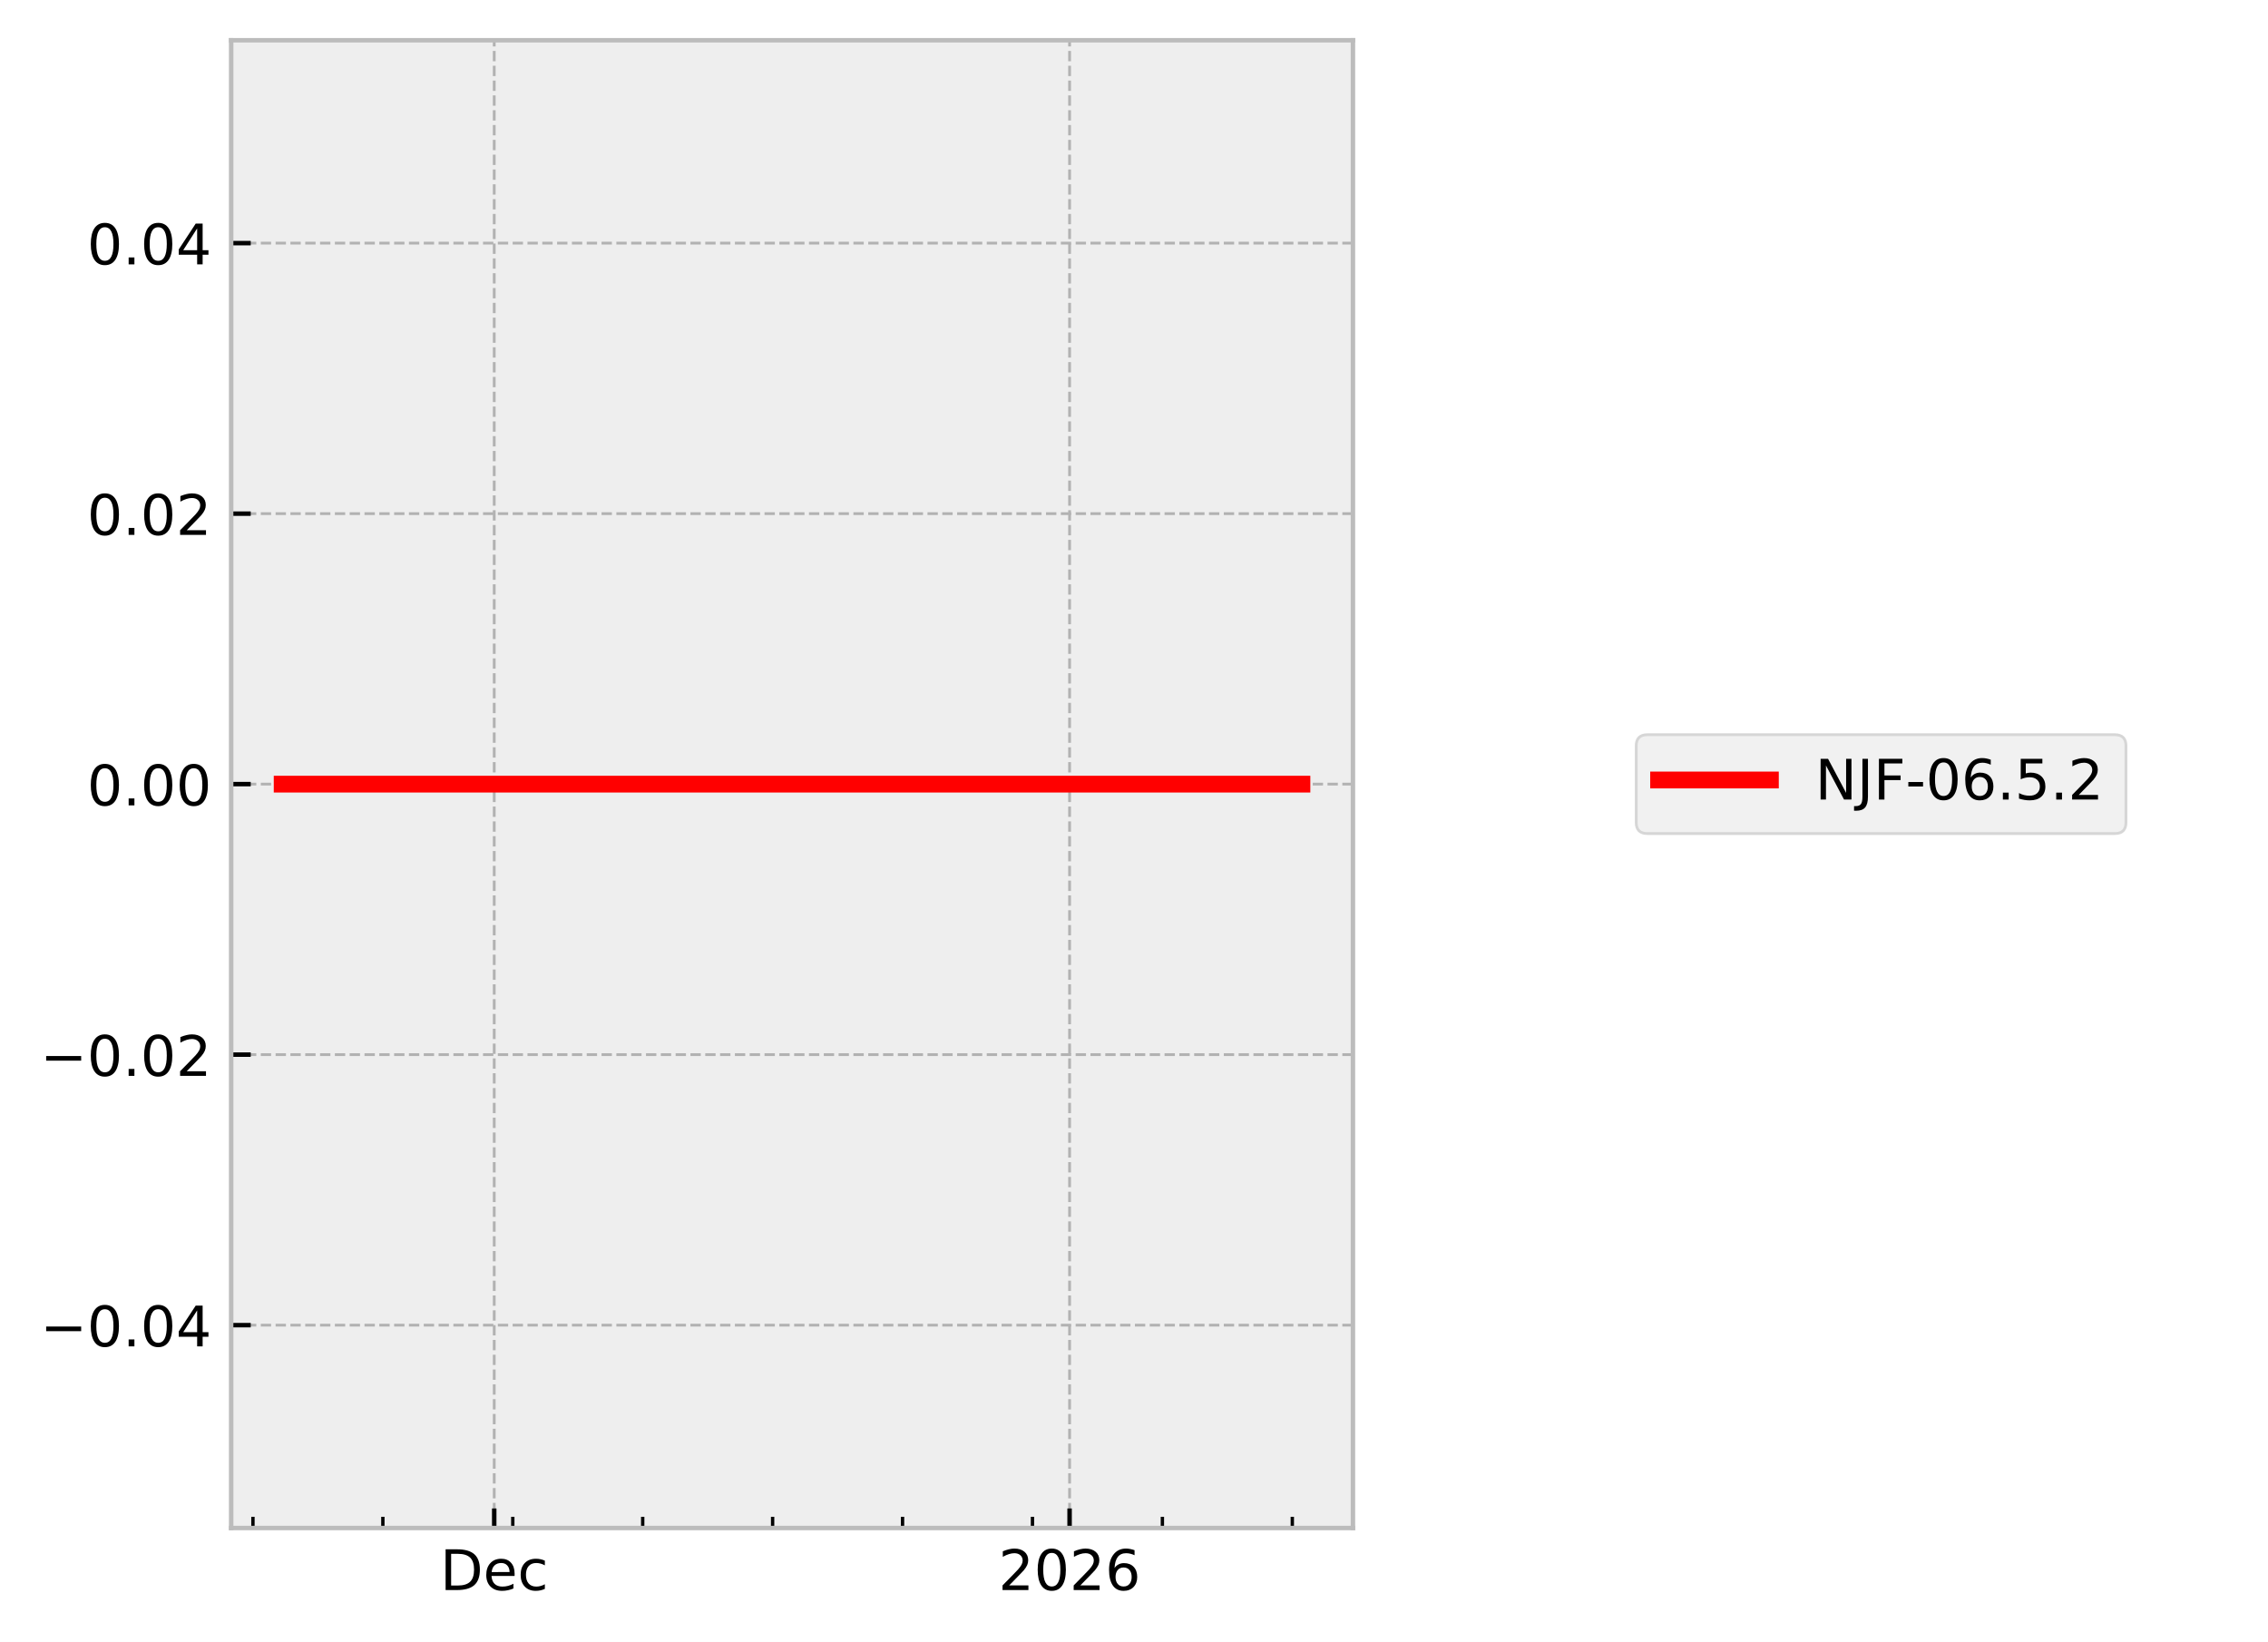
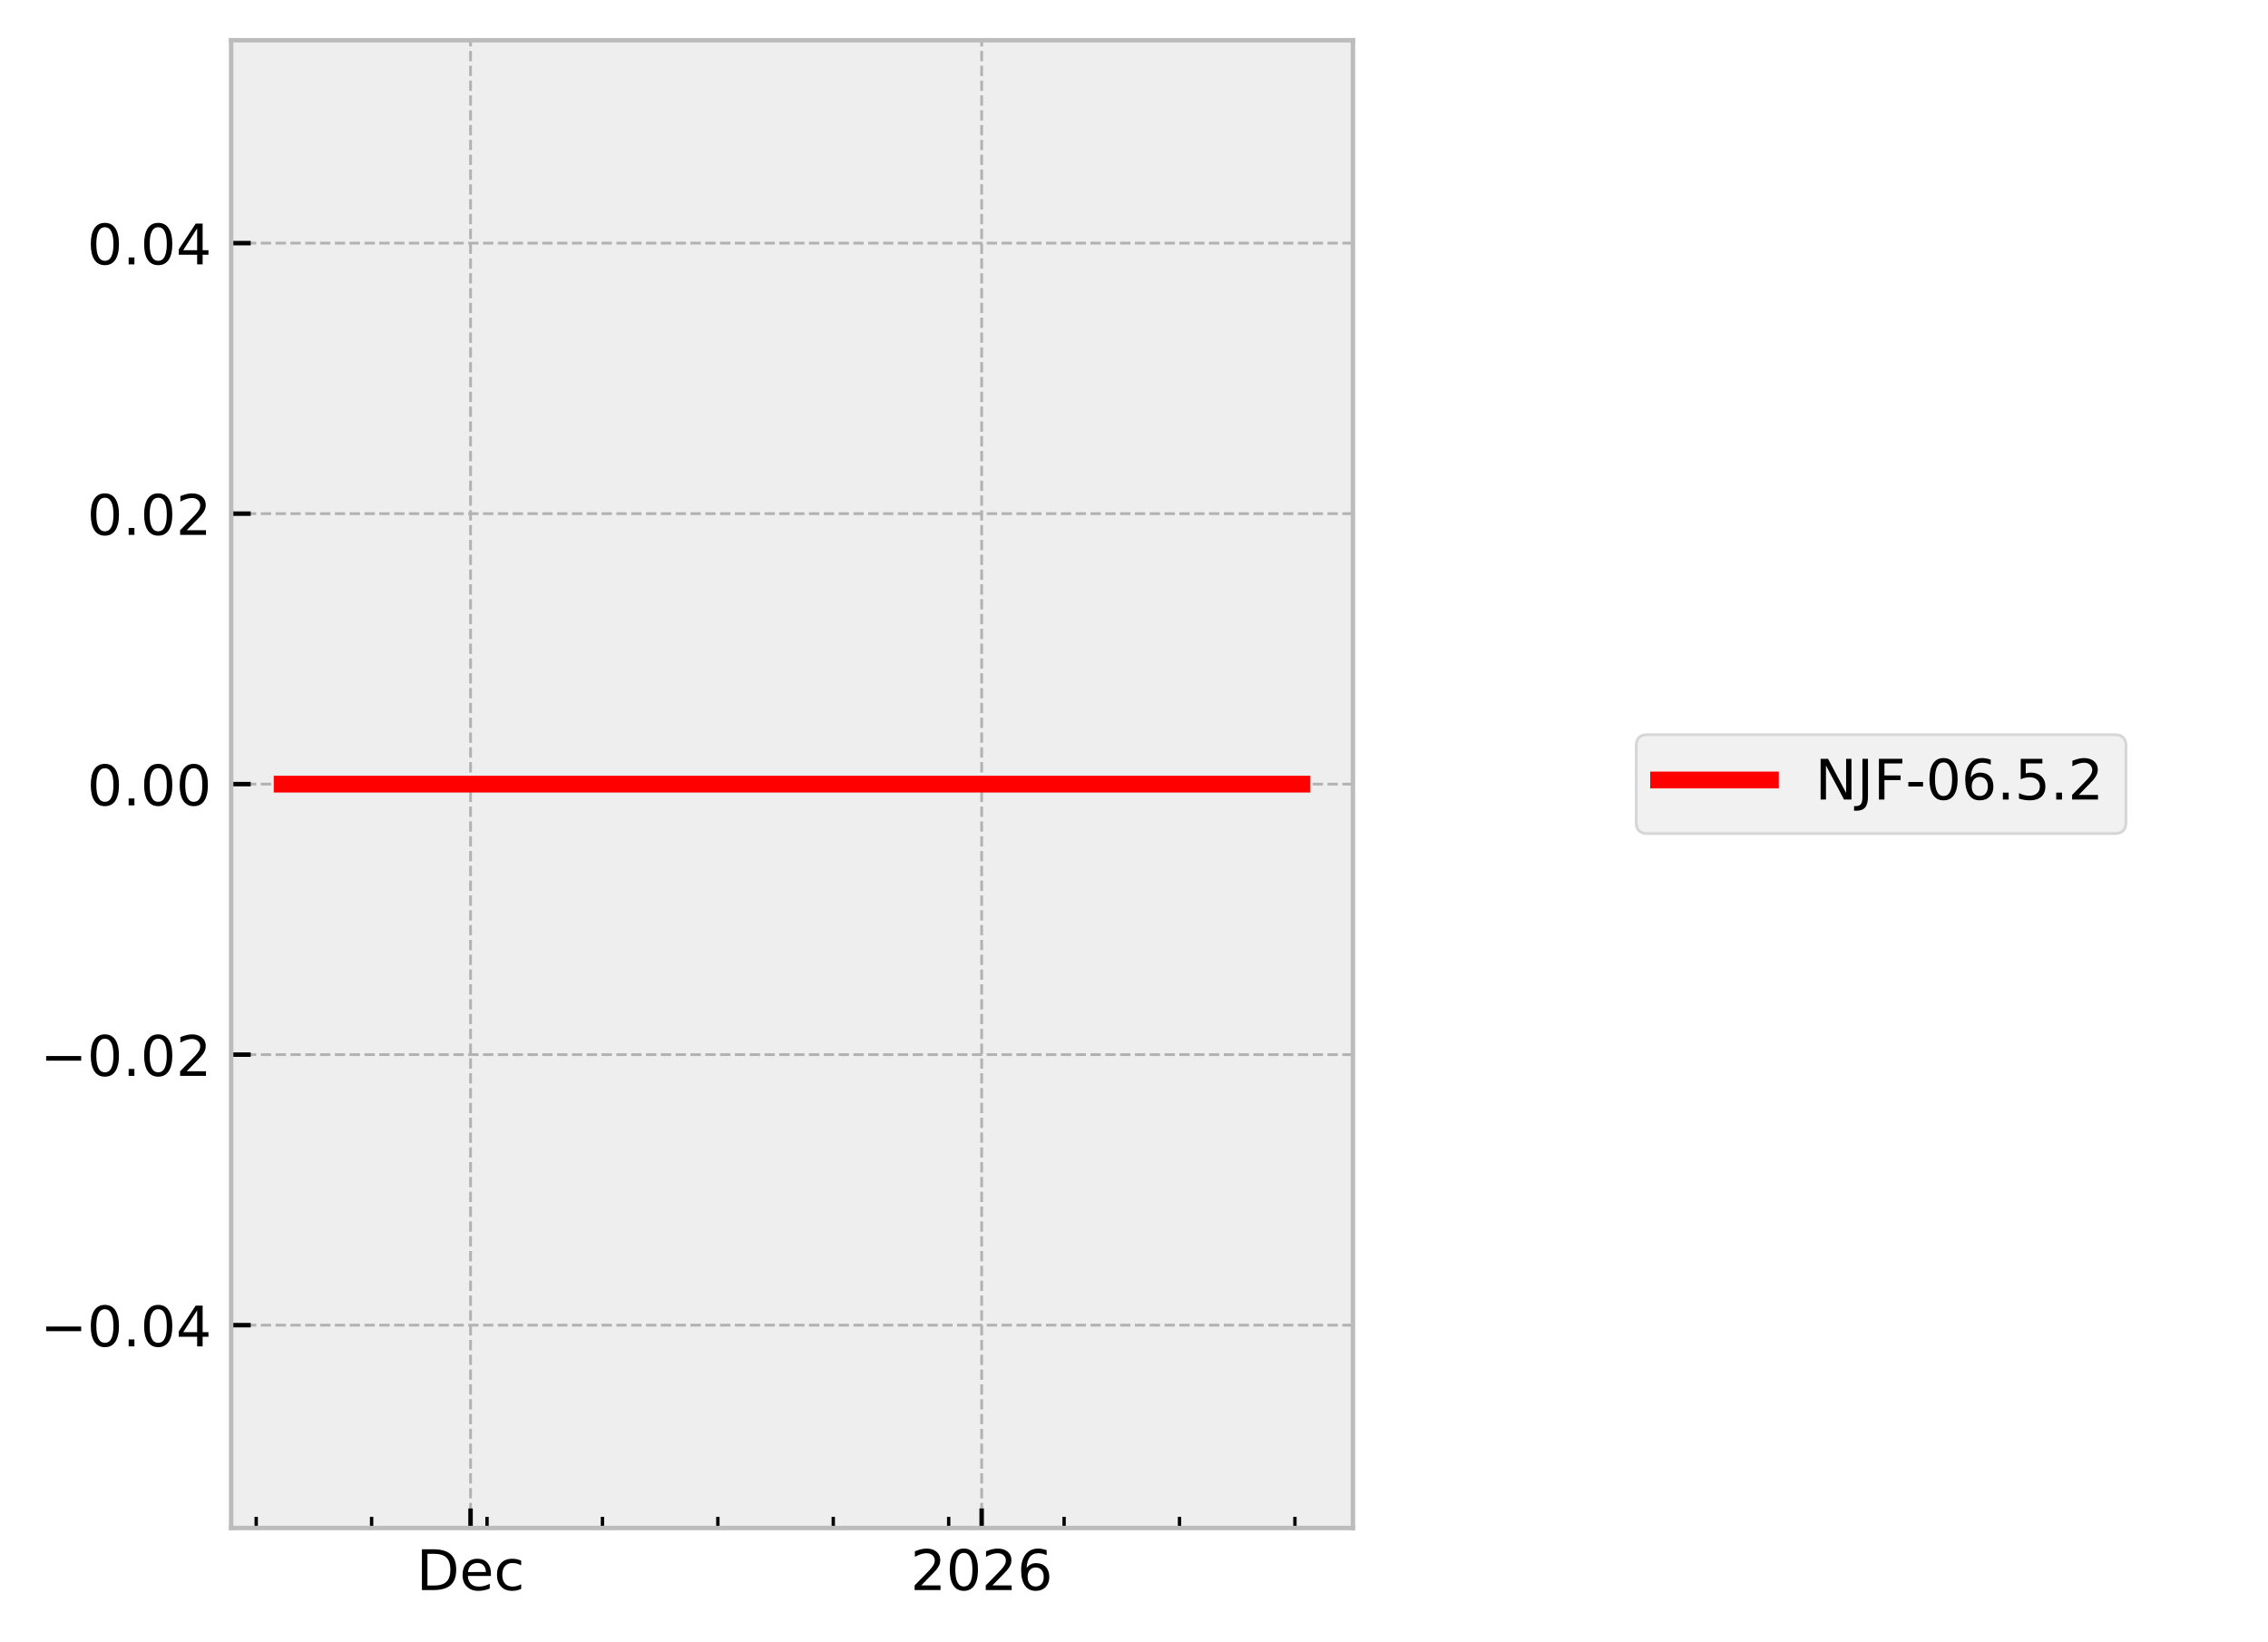
<svg xmlns="http://www.w3.org/2000/svg" xmlns:xlink="http://www.w3.org/1999/xlink" width="405.665pt" height="293.69pt" viewBox="0 0 405.665 293.69" version="1.1">
  <defs>
    <style type="text/css">*{stroke-linejoin: round; stroke-linecap: butt}</style>
  </defs>
  <g id="figure_1">
    <g id="patch_1">
      <path d="M 0 293.69  L 405.665 293.69  L 405.665 0  L 0 0  z " style="fill: #ffffff" />
    </g>
    <g id="axes_1">
      <g id="patch_2">
        <path d="M 41.345 273.312  L 241.991 273.312  L 241.991 7.2  L 41.345 7.2  z " style="fill: #eeeeee" />
      </g>
      <g id="matplotlib.axis_1">
        <g id="xtick_1">
          <g id="line2d_1">
-             <path d="M 88.399 273.312  L 88.399 7.2  " clip-path="url(#p508443b5c2)" style="fill: none; stroke-dasharray: 1.85,0.8; stroke-dashoffset: 0; stroke: #b2b2b2; stroke-width: 0.5" />
+             <path d="M 84.164 273.312  L 84.164 7.2  " clip-path="url(#p2cd7070623)" style="fill: none; stroke-dasharray: 1.85,0.8; stroke-dashoffset: 0; stroke: #b2b2b2; stroke-width: 0.5" />
          </g>
          <g id="line2d_2">
            <defs>
-               <path id="ma219e2891d" d="M 0 0  L 0 -3.5  " style="stroke: #000000; stroke-width: 0.8" />
-             </defs>
-             <g>
-               <use xlink:href="#ma219e2891d" x="88.399" y="273.312" style="stroke: #000000; stroke-width: 0.8" />
+               <path id="m19f0848557" d="M 0 0  L 0 -3.5  " style="stroke: #000000; stroke-width: 0.8" />
+             </defs>
+             <g>
+               <use xlink:href="#m19f0848557" x="84.164" y="273.312" style="stroke: #000000; stroke-width: 0.8" />
            </g>
          </g>
          <g id="text_1">
-             <g transform="translate(78.7233 284.4104) scale(0.1 -0.1)">
+             <g transform="translate(74.48792 284.4104) scale(0.1 -0.1)">
              <defs>
                <path id="DejaVuSans-44" d="M 1259 4147  L 1259 519  L 2022 519  Q 2988 519 3436 956  Q 3884 1394 3884 2338  Q 3884 3275 3436 3711  Q 2988 4147 2022 4147  L 1259 4147  z M 628 4666  L 1925 4666  Q 3281 4666 3915 4102  Q 4550 3538 4550 2338  Q 4550 1131 3912 565  Q 3275 0 1925 0  L 628 0  L 628 4666  z " transform="scale(0.015625)" />
                <path id="DejaVuSans-65" d="M 3597 1894  L 3597 1613  L 953 1613  Q 991 1019 1311 708  Q 1631 397 2203 397  Q 2534 397 2845 478  Q 3156 559 3463 722  L 3463 178  Q 3153 47 2828 -22  Q 2503 -91 2169 -91  Q 1331 -91 842 396  Q 353 884 353 1716  Q 353 2575 817 3079  Q 1281 3584 2069 3584  Q 2775 3584 3186 3129  Q 3597 2675 3597 1894  z M 3022 2063  Q 3016 2534 2758 2815  Q 2500 3097 2075 3097  Q 1594 3097 1305 2825  Q 1016 2553 972 2059  L 3022 2063  z " transform="scale(0.015625)" />
                <path id="DejaVuSans-63" d="M 3122 3366  L 3122 2828  Q 2878 2963 2633 3030  Q 2388 3097 2138 3097  Q 1578 3097 1268 2742  Q 959 2388 959 1747  Q 959 1106 1268 751  Q 1578 397 2138 397  Q 2388 397 2633 464  Q 2878 531 3122 666  L 3122 134  Q 2881 22 2623 -34  Q 2366 -91 2075 -91  Q 1284 -91 818 406  Q 353 903 353 1747  Q 353 2603 823 3093  Q 1294 3584 2113 3584  Q 2378 3584 2631 3529  Q 2884 3475 3122 3366  z " transform="scale(0.015625)" />
              </defs>
              <use xlink:href="#DejaVuSans-44" />
              <use xlink:href="#DejaVuSans-65" transform="translate(77.00195 0)" />
              <use xlink:href="#DejaVuSans-63" transform="translate(138.5254 0)" />
            </g>
          </g>
        </g>
        <g id="xtick_2">
          <g id="line2d_3">
-             <path d="M 191.311 273.312  L 191.311 7.2  " clip-path="url(#p508443b5c2)" style="fill: none; stroke-dasharray: 1.85,0.8; stroke-dashoffset: 0; stroke: #b2b2b2; stroke-width: 0.5" />
+             <path d="M 175.585 273.312  L 175.585 7.2  " clip-path="url(#p2cd7070623)" style="fill: none; stroke-dasharray: 1.85,0.8; stroke-dashoffset: 0; stroke: #b2b2b2; stroke-width: 0.5" />
          </g>
          <g id="line2d_4">
            <g>
-               <use xlink:href="#ma219e2891d" x="191.311" y="273.312" style="stroke: #000000; stroke-width: 0.8" />
+               <use xlink:href="#m19f0848557" x="175.585" y="273.312" style="stroke: #000000; stroke-width: 0.8" />
            </g>
          </g>
          <g id="text_2">
-             <g transform="translate(178.5859 284.4104) scale(0.1 -0.1)">
+             <g transform="translate(162.8601 284.4104) scale(0.1 -0.1)">
              <defs>
                <path id="DejaVuSans-32" d="M 1228 531  L 3431 531  L 3431 0  L 469 0  L 469 531  Q 828 903 1448 1529  Q 2069 2156 2228 2338  Q 2531 2678 2651 2914  Q 2772 3150 2772 3378  Q 2772 3750 2511 3984  Q 2250 4219 1831 4219  Q 1534 4219 1204 4116  Q 875 4013 500 3803  L 500 4441  Q 881 4594 1212 4672  Q 1544 4750 1819 4750  Q 2544 4750 2975 4387  Q 3406 4025 3406 3419  Q 3406 3131 3298 2873  Q 3191 2616 2906 2266  Q 2828 2175 2409 1742  Q 1991 1309 1228 531  z " transform="scale(0.015625)" />
                <path id="DejaVuSans-30" d="M 2034 4250  Q 1547 4250 1301 3770  Q 1056 3291 1056 2328  Q 1056 1369 1301 889  Q 1547 409 2034 409  Q 2525 409 2770 889  Q 3016 1369 3016 2328  Q 3016 3291 2770 3770  Q 2525 4250 2034 4250  z M 2034 4750  Q 2819 4750 3233 4129  Q 3647 3509 3647 2328  Q 3647 1150 3233 529  Q 2819 -91 2034 -91  Q 1250 -91 836 529  Q 422 1150 422 2328  Q 422 3509 836 4129  Q 1250 4750 2034 4750  z " transform="scale(0.015625)" />
                <path id="DejaVuSans-36" d="M 2113 2584  Q 1688 2584 1439 2293  Q 1191 2003 1191 1497  Q 1191 994 1439 701  Q 1688 409 2113 409  Q 2538 409 2786 701  Q 3034 994 3034 1497  Q 3034 2003 2786 2293  Q 2538 2584 2113 2584  z M 3366 4563  L 3366 3988  Q 3128 4100 2886 4159  Q 2644 4219 2406 4219  Q 1781 4219 1451 3797  Q 1122 3375 1075 2522  Q 1259 2794 1537 2939  Q 1816 3084 2150 3084  Q 2853 3084 3261 2657  Q 3669 2231 3669 1497  Q 3669 778 3244 343  Q 2819 -91 2113 -91  Q 1303 -91 875 529  Q 447 1150 447 2328  Q 447 3434 972 4092  Q 1497 4750 2381 4750  Q 2619 4750 2861 4703  Q 3103 4656 3366 4563  z " transform="scale(0.015625)" />
              </defs>
              <use xlink:href="#DejaVuSans-32" />
              <use xlink:href="#DejaVuSans-30" transform="translate(63.62305 0)" />
              <use xlink:href="#DejaVuSans-32" transform="translate(127.2461 0)" />
              <use xlink:href="#DejaVuSans-36" transform="translate(190.8691 0)" />
            </g>
          </g>
        </g>
        <g id="xtick_3">
          <g id="line2d_5">
            <defs>
-               <path id="md4f69458a3" d="M 0 0  L 0 -2  " style="stroke: #000000; stroke-width: 0.6" />
-             </defs>
-             <g>
-               <use xlink:href="#md4f69458a3" x="45.243" y="273.312" style="stroke: #000000; stroke-width: 0.6" />
+               <path id="mb061098e95" d="M 0 0  L 0 -2  " style="stroke: #000000; stroke-width: 0.6" />
+             </defs>
+             <g>
+               <use xlink:href="#mb061098e95" x="45.826" y="273.312" style="stroke: #000000; stroke-width: 0.6" />
            </g>
          </g>
        </g>
        <g id="xtick_4">
          <g id="line2d_6">
            <g>
-               <use xlink:href="#md4f69458a3" x="68.481" y="273.312" style="stroke: #000000; stroke-width: 0.6" />
+               <use xlink:href="#mb061098e95" x="66.469" y="273.312" style="stroke: #000000; stroke-width: 0.6" />
            </g>
          </g>
        </g>
        <g id="xtick_5">
          <g id="line2d_7">
            <g>
-               <use xlink:href="#md4f69458a3" x="91.719" y="273.312" style="stroke: #000000; stroke-width: 0.6" />
+               <use xlink:href="#mb061098e95" x="87.113" y="273.312" style="stroke: #000000; stroke-width: 0.6" />
            </g>
          </g>
        </g>
        <g id="xtick_6">
          <g id="line2d_8">
            <g>
-               <use xlink:href="#md4f69458a3" x="114.957" y="273.312" style="stroke: #000000; stroke-width: 0.6" />
+               <use xlink:href="#mb061098e95" x="107.756" y="273.312" style="stroke: #000000; stroke-width: 0.6" />
            </g>
          </g>
        </g>
        <g id="xtick_7">
          <g id="line2d_9">
            <g>
-               <use xlink:href="#md4f69458a3" x="138.195" y="273.312" style="stroke: #000000; stroke-width: 0.6" />
+               <use xlink:href="#mb061098e95" x="128.4" y="273.312" style="stroke: #000000; stroke-width: 0.6" />
            </g>
          </g>
        </g>
        <g id="xtick_8">
          <g id="line2d_10">
            <g>
-               <use xlink:href="#md4f69458a3" x="161.433" y="273.312" style="stroke: #000000; stroke-width: 0.6" />
+               <use xlink:href="#mb061098e95" x="149.043" y="273.312" style="stroke: #000000; stroke-width: 0.6" />
            </g>
          </g>
        </g>
        <g id="xtick_9">
          <g id="line2d_11">
            <g>
-               <use xlink:href="#md4f69458a3" x="184.671" y="273.312" style="stroke: #000000; stroke-width: 0.6" />
+               <use xlink:href="#mb061098e95" x="169.687" y="273.312" style="stroke: #000000; stroke-width: 0.6" />
            </g>
          </g>
        </g>
        <g id="xtick_10">
          <g id="line2d_12">
            <g>
-               <use xlink:href="#md4f69458a3" x="207.91" y="273.312" style="stroke: #000000; stroke-width: 0.6" />
+               <use xlink:href="#mb061098e95" x="190.33" y="273.312" style="stroke: #000000; stroke-width: 0.6" />
            </g>
          </g>
        </g>
        <g id="xtick_11">
          <g id="line2d_13">
            <g>
-               <use xlink:href="#md4f69458a3" x="231.148" y="273.312" style="stroke: #000000; stroke-width: 0.6" />
+               <use xlink:href="#mb061098e95" x="210.974" y="273.312" style="stroke: #000000; stroke-width: 0.6" />
+             </g>
+           </g>
+         </g>
+         <g id="xtick_12">
+           <g id="line2d_14">
+             <g>
+               <use xlink:href="#mb061098e95" x="231.618" y="273.312" style="stroke: #000000; stroke-width: 0.6" />
            </g>
          </g>
        </g>
      </g>
      <g id="matplotlib.axis_2">
        <g id="ytick_1">
-           <g id="line2d_14">
-             <path d="M 41.345 237.024  L 241.991 237.024  " clip-path="url(#p508443b5c2)" style="fill: none; stroke-dasharray: 1.85,0.8; stroke-dashoffset: 0; stroke: #b2b2b2; stroke-width: 0.5" />
-           </g>
          <g id="line2d_15">
-             <defs>
-               <path id="m43669b60e5" d="M 0 0  L 3.5 0  " style="stroke: #000000; stroke-width: 0.8" />
-             </defs>
-             <g>
-               <use xlink:href="#m43669b60e5" x="41.345" y="237.024" style="stroke: #000000; stroke-width: 0.8" />
+             <path d="M 41.345 237.024  L 241.991 237.024  " clip-path="url(#p2cd7070623)" style="fill: none; stroke-dasharray: 1.85,0.8; stroke-dashoffset: 0; stroke: #b2b2b2; stroke-width: 0.5" />
+           </g>
+           <g id="line2d_16">
+             <defs>
+               <path id="m6f7e0863b9" d="M 0 0  L 3.5 0  " style="stroke: #000000; stroke-width: 0.8" />
+             </defs>
+             <g>
+               <use xlink:href="#m6f7e0863b9" x="41.345" y="237.024" style="stroke: #000000; stroke-width: 0.8" />
            </g>
          </g>
          <g id="text_3">
            <g transform="translate(7.2 240.8232) scale(0.1 -0.1)">
              <defs>
                <path id="DejaVuSans-2212" d="M 678 2272  L 4684 2272  L 4684 1741  L 678 1741  L 678 2272  z " transform="scale(0.015625)" />
                <path id="DejaVuSans-2e" d="M 684 794  L 1344 794  L 1344 0  L 684 0  L 684 794  z " transform="scale(0.015625)" />
                <path id="DejaVuSans-34" d="M 2419 4116  L 825 1625  L 2419 1625  L 2419 4116  z M 2253 4666  L 3047 4666  L 3047 1625  L 3713 1625  L 3713 1100  L 3047 1100  L 3047 0  L 2419 0  L 2419 1100  L 313 1100  L 313 1709  L 2253 4666  z " transform="scale(0.015625)" />
              </defs>
              <use xlink:href="#DejaVuSans-2212" />
              <use xlink:href="#DejaVuSans-30" transform="translate(83.78906 0)" />
              <use xlink:href="#DejaVuSans-2e" transform="translate(147.4121 0)" />
              <use xlink:href="#DejaVuSans-30" transform="translate(179.1992 0)" />
              <use xlink:href="#DejaVuSans-34" transform="translate(242.8223 0)" />
            </g>
          </g>
        </g>
        <g id="ytick_2">
-           <g id="line2d_16">
-             <path d="M 41.345 188.64  L 241.991 188.64  " clip-path="url(#p508443b5c2)" style="fill: none; stroke-dasharray: 1.85,0.8; stroke-dashoffset: 0; stroke: #b2b2b2; stroke-width: 0.5" />
-           </g>
          <g id="line2d_17">
-             <g>
-               <use xlink:href="#m43669b60e5" x="41.345" y="188.64" style="stroke: #000000; stroke-width: 0.8" />
+             <path d="M 41.345 188.64  L 241.991 188.64  " clip-path="url(#p2cd7070623)" style="fill: none; stroke-dasharray: 1.85,0.8; stroke-dashoffset: 0; stroke: #b2b2b2; stroke-width: 0.5" />
+           </g>
+           <g id="line2d_18">
+             <g>
+               <use xlink:href="#m6f7e0863b9" x="41.345" y="188.64" style="stroke: #000000; stroke-width: 0.8" />
            </g>
          </g>
          <g id="text_4">
            <g transform="translate(7.2 192.4392) scale(0.1 -0.1)">
              <use xlink:href="#DejaVuSans-2212" />
              <use xlink:href="#DejaVuSans-30" transform="translate(83.78906 0)" />
              <use xlink:href="#DejaVuSans-2e" transform="translate(147.4121 0)" />
              <use xlink:href="#DejaVuSans-30" transform="translate(179.1992 0)" />
              <use xlink:href="#DejaVuSans-32" transform="translate(242.8223 0)" />
            </g>
          </g>
        </g>
        <g id="ytick_3">
-           <g id="line2d_18">
-             <path d="M 41.345 140.256  L 241.991 140.256  " clip-path="url(#p508443b5c2)" style="fill: none; stroke-dasharray: 1.85,0.8; stroke-dashoffset: 0; stroke: #b2b2b2; stroke-width: 0.5" />
-           </g>
          <g id="line2d_19">
-             <g>
-               <use xlink:href="#m43669b60e5" x="41.345" y="140.256" style="stroke: #000000; stroke-width: 0.8" />
+             <path d="M 41.345 140.256  L 241.991 140.256  " clip-path="url(#p2cd7070623)" style="fill: none; stroke-dasharray: 1.85,0.8; stroke-dashoffset: 0; stroke: #b2b2b2; stroke-width: 0.5" />
+           </g>
+           <g id="line2d_20">
+             <g>
+               <use xlink:href="#m6f7e0863b9" x="41.345" y="140.256" style="stroke: #000000; stroke-width: 0.8" />
            </g>
          </g>
          <g id="text_5">
            <g transform="translate(15.57969 144.0552) scale(0.1 -0.1)">
              <use xlink:href="#DejaVuSans-30" />
              <use xlink:href="#DejaVuSans-2e" transform="translate(63.62305 0)" />
              <use xlink:href="#DejaVuSans-30" transform="translate(95.41016 0)" />
              <use xlink:href="#DejaVuSans-30" transform="translate(159.0332 0)" />
            </g>
          </g>
        </g>
        <g id="ytick_4">
-           <g id="line2d_20">
-             <path d="M 41.345 91.872  L 241.991 91.872  " clip-path="url(#p508443b5c2)" style="fill: none; stroke-dasharray: 1.85,0.8; stroke-dashoffset: 0; stroke: #b2b2b2; stroke-width: 0.5" />
-           </g>
          <g id="line2d_21">
-             <g>
-               <use xlink:href="#m43669b60e5" x="41.345" y="91.872" style="stroke: #000000; stroke-width: 0.8" />
+             <path d="M 41.345 91.872  L 241.991 91.872  " clip-path="url(#p2cd7070623)" style="fill: none; stroke-dasharray: 1.85,0.8; stroke-dashoffset: 0; stroke: #b2b2b2; stroke-width: 0.5" />
+           </g>
+           <g id="line2d_22">
+             <g>
+               <use xlink:href="#m6f7e0863b9" x="41.345" y="91.872" style="stroke: #000000; stroke-width: 0.8" />
            </g>
          </g>
          <g id="text_6">
            <g transform="translate(15.57969 95.67122) scale(0.1 -0.1)">
              <use xlink:href="#DejaVuSans-30" />
              <use xlink:href="#DejaVuSans-2e" transform="translate(63.62305 0)" />
              <use xlink:href="#DejaVuSans-30" transform="translate(95.41016 0)" />
              <use xlink:href="#DejaVuSans-32" transform="translate(159.0332 0)" />
            </g>
          </g>
        </g>
        <g id="ytick_5">
-           <g id="line2d_22">
-             <path d="M 41.345 43.488  L 241.991 43.488  " clip-path="url(#p508443b5c2)" style="fill: none; stroke-dasharray: 1.85,0.8; stroke-dashoffset: 0; stroke: #b2b2b2; stroke-width: 0.5" />
-           </g>
          <g id="line2d_23">
-             <g>
-               <use xlink:href="#m43669b60e5" x="41.345" y="43.488" style="stroke: #000000; stroke-width: 0.8" />
+             <path d="M 41.345 43.488  L 241.991 43.488  " clip-path="url(#p2cd7070623)" style="fill: none; stroke-dasharray: 1.85,0.8; stroke-dashoffset: 0; stroke: #b2b2b2; stroke-width: 0.5" />
+           </g>
+           <g id="line2d_24">
+             <g>
+               <use xlink:href="#m6f7e0863b9" x="41.345" y="43.488" style="stroke: #000000; stroke-width: 0.8" />
            </g>
          </g>
          <g id="text_7">
            <g transform="translate(15.57969 47.28722) scale(0.1 -0.1)">
              <use xlink:href="#DejaVuSans-30" />
              <use xlink:href="#DejaVuSans-2e" transform="translate(63.62305 0)" />
              <use xlink:href="#DejaVuSans-30" transform="translate(95.41016 0)" />
              <use xlink:href="#DejaVuSans-34" transform="translate(159.0332 0)" />
            </g>
          </g>
        </g>
      </g>
-       <g id="line2d_24">
-         <path d="M 50.466 140.256  L 53.394 140.256  L 66.326 140.256  L 67.24 140.256  L 70.47 140.256  L 76.948 140.256  L 76.963 140.256  L 77.056 140.256  L 116.118 140.256  L 232.862 140.256  L 232.871 140.256  " clip-path="url(#p508443b5c2)" style="fill: none; stroke: #ff0000; stroke-width: 3; stroke-linecap: square" />
+       <g id="line2d_25">
+         <path d="M 50.466 140.256  L 53.067 140.256  L 64.555 140.256  L 65.367 140.256  L 68.236 140.256  L 73.991 140.256  L 74.005 140.256  L 74.087 140.256  L 108.787 140.256  L 212.497 140.256  L 232.734 140.256  L 232.871 140.256  " clip-path="url(#p2cd7070623)" style="fill: none; stroke: #ff0000; stroke-width: 3; stroke-linecap: square" />
      </g>
      <g id="patch_3">
        <path d="M 41.345 273.312  L 41.345 7.2  " style="fill: none; stroke: #bcbcbc; stroke-width: 0.8; stroke-linejoin: miter; stroke-linecap: square" />
      </g>
      <g id="patch_4">
        <path d="M 241.991 273.312  L 241.991 7.2  " style="fill: none; stroke: #bcbcbc; stroke-width: 0.8; stroke-linejoin: miter; stroke-linecap: square" />
      </g>
      <g id="patch_5">
        <path d="M 41.345 273.312  L 241.991 273.312  " style="fill: none; stroke: #bcbcbc; stroke-width: 0.8; stroke-linejoin: miter; stroke-linecap: square" />
      </g>
      <g id="patch_6">
        <path d="M 41.345 7.2  L 241.991 7.2  " style="fill: none; stroke: #bcbcbc; stroke-width: 0.8; stroke-linejoin: miter; stroke-linecap: square" />
      </g>
    </g>
    <g id="axes_2">
      <g id="legend_1">
        <g id="patch_7">
          <path d="M 294.663 149.095  L 378.259 149.095  Q 380.259 149.095 380.259 147.095  L 380.259 133.417  Q 380.259 131.417 378.259 131.417  L 294.663 131.417  Q 292.663 131.417 292.663 133.417  L 292.663 147.095  Q 292.663 149.095 294.663 149.095  z " style="fill: #eeeeee; opacity: 0.8; stroke: #cccccc; stroke-width: 0.5; stroke-linejoin: miter" />
        </g>
-         <g id="line2d_25">
+         <g id="line2d_26">
          <path d="M 296.663 139.515  L 306.663 139.515  L 316.663 139.515  " style="fill: none; stroke: #ff0000; stroke-width: 3; stroke-linecap: square" />
        </g>
        <g id="text_8">
          <g transform="translate(324.6626 143.0154) scale(0.1 -0.1)">
            <defs>
              <path id="DejaVuSans-4e" d="M 628 4666  L 1478 4666  L 3547 763  L 3547 4666  L 4159 4666  L 4159 0  L 3309 0  L 1241 3903  L 1241 0  L 628 0  L 628 4666  z " transform="scale(0.015625)" />
              <path id="DejaVuSans-4a" d="M 628 4666  L 1259 4666  L 1259 325  Q 1259 -519 939 -900  Q 619 -1281 -91 -1281  L -331 -1281  L -331 -750  L -134 -750  Q 284 -750 456 -515  Q 628 -281 628 325  L 628 4666  z " transform="scale(0.015625)" />
              <path id="DejaVuSans-46" d="M 628 4666  L 3309 4666  L 3309 4134  L 1259 4134  L 1259 2759  L 3109 2759  L 3109 2228  L 1259 2228  L 1259 0  L 628 0  L 628 4666  z " transform="scale(0.015625)" />
              <path id="DejaVuSans-2d" d="M 313 2009  L 1997 2009  L 1997 1497  L 313 1497  L 313 2009  z " transform="scale(0.015625)" />
              <path id="DejaVuSans-35" d="M 691 4666  L 3169 4666  L 3169 4134  L 1269 4134  L 1269 2991  Q 1406 3038 1543 3061  Q 1681 3084 1819 3084  Q 2600 3084 3056 2656  Q 3513 2228 3513 1497  Q 3513 744 3044 326  Q 2575 -91 1722 -91  Q 1428 -91 1123 -41  Q 819 9 494 109  L 494 744  Q 775 591 1075 516  Q 1375 441 1709 441  Q 2250 441 2565 725  Q 2881 1009 2881 1497  Q 2881 1984 2565 2268  Q 2250 2553 1709 2553  Q 1456 2553 1204 2497  Q 953 2441 691 2322  L 691 4666  z " transform="scale(0.015625)" />
            </defs>
            <use xlink:href="#DejaVuSans-4e" />
            <use xlink:href="#DejaVuSans-4a" transform="translate(74.80469 0)" />
            <use xlink:href="#DejaVuSans-46" transform="translate(104.2969 0)" />
            <use xlink:href="#DejaVuSans-2d" transform="translate(161.8164 0)" />
            <use xlink:href="#DejaVuSans-30" transform="translate(197.9004 0)" />
            <use xlink:href="#DejaVuSans-36" transform="translate(261.5234 0)" />
            <use xlink:href="#DejaVuSans-2e" transform="translate(325.1465 0)" />
            <use xlink:href="#DejaVuSans-35" transform="translate(356.9336 0)" />
            <use xlink:href="#DejaVuSans-2e" transform="translate(420.5566 0)" />
            <use xlink:href="#DejaVuSans-32" transform="translate(452.3438 0)" />
          </g>
        </g>
      </g>
    </g>
  </g>
  <defs>
-     <clipPath id="p508443b5c2">
+     <clipPath id="p2cd7070623">
      <rect x="41.345" y="7.2" width="200.646" height="266.112" />
    </clipPath>
  </defs>
</svg>
